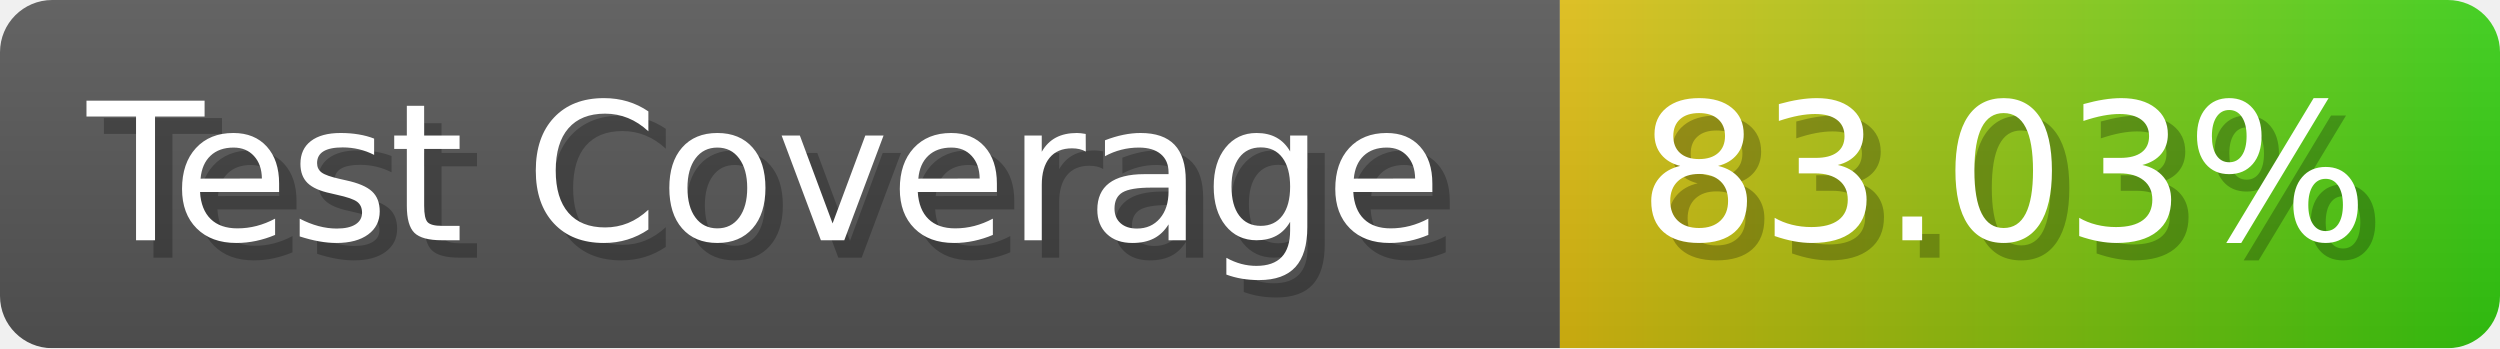
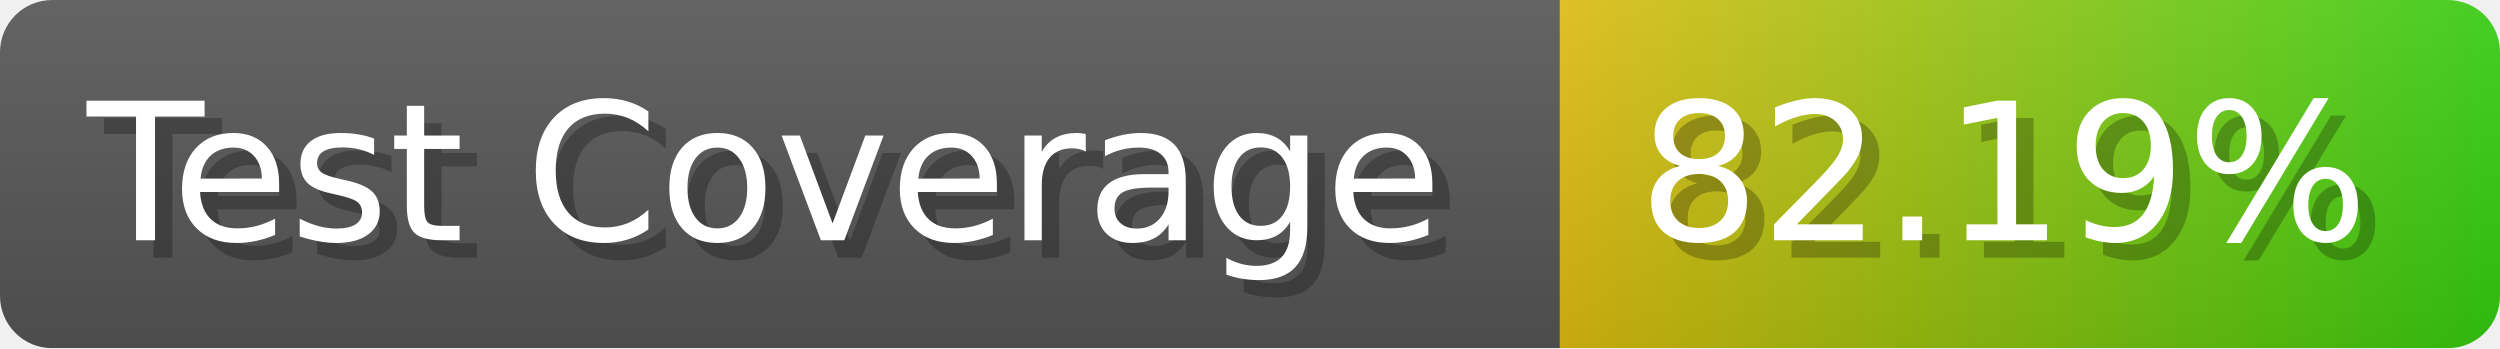
- <svg xmlns="http://www.w3.org/2000/svg" width="143.6" height="20" viewBox="0 0 1436 200" role="img" aria-label="Test Coverage: 83.03%">
+ <svg xmlns="http://www.w3.org/2000/svg" width="143.6" height="20" viewBox="0 0 1436 200" role="img" aria-label="Test Coverage: 82.19%">
  <linearGradient id="a" x2="0" y2="100%">
    <stop offset="0" stop-opacity=".1" stop-color="#EEE" />
    <stop offset="1" stop-opacity=".1" />
  </linearGradient>
  <mask id="m">
    <rect width="1436" height="200" rx="30" fill="#FFF" />
  </mask>
  <g mask="url(#m)">
    <rect width="896" height="200" fill="#555" />
    <rect width="540" height="200" fill="url(#x)" x="896" />
    <rect width="1436" height="200" fill="url(#a)" />
  </g>
  <g aria-hidden="true" fill="#fff" text-anchor="start" font-family="Verdana,DejaVu Sans,sans-serif" font-size="110">
    <text x="60" y="148" textLength="796" fill="#000" opacity="0.25">Test Coverage</text>
    <text x="50" y="138" textLength="796">Test Coverage</text>
-     <text x="951" y="148" textLength="440" fill="#000" opacity="0.25">83.03%</text>
-     <text x="941" y="138" textLength="440">83.03%</text>
+     <text x="951" y="148" textLength="440" fill="#000" opacity="0.25">82.19%</text>
+     <text x="941" y="138" textLength="440">82.19%</text>
  </g>
  <linearGradient id="x" x1="0%" y1="0%" x2="100%" y2="0%">
    <stop offset="0%" style="stop-color:#DB1" />
    <stop offset="100%" style="stop-color:#3C1" />
  </linearGradient>
</svg>
